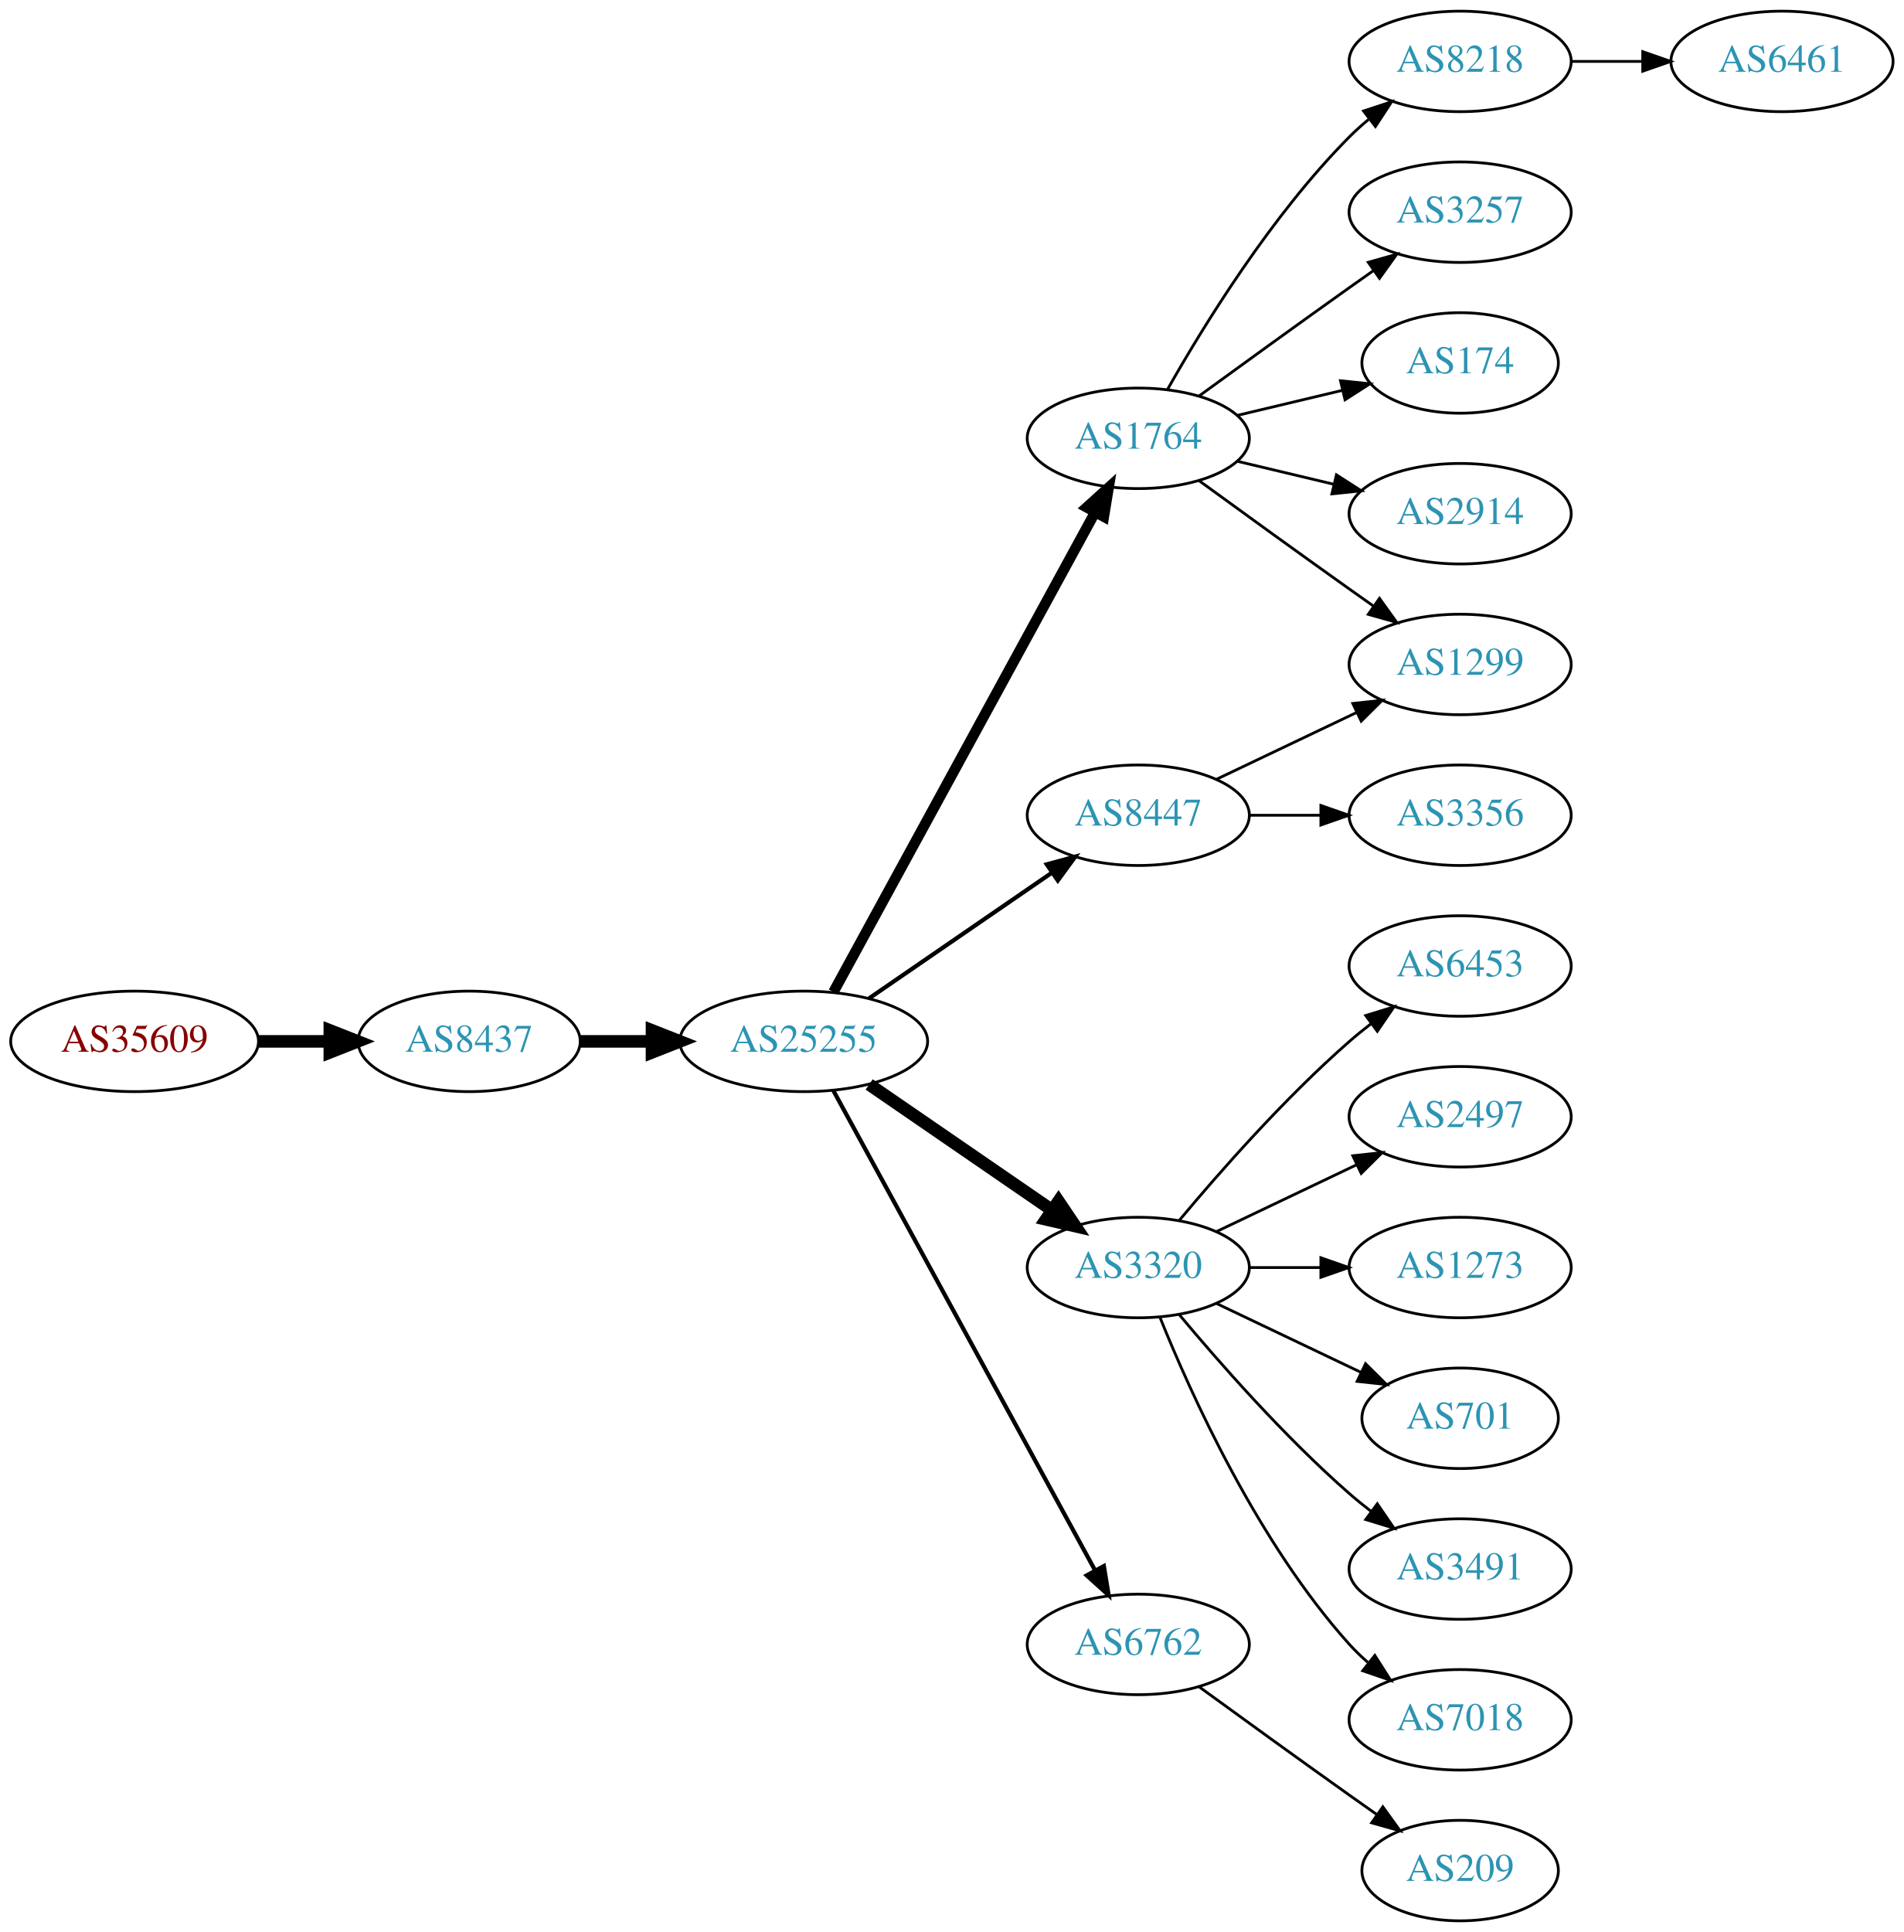
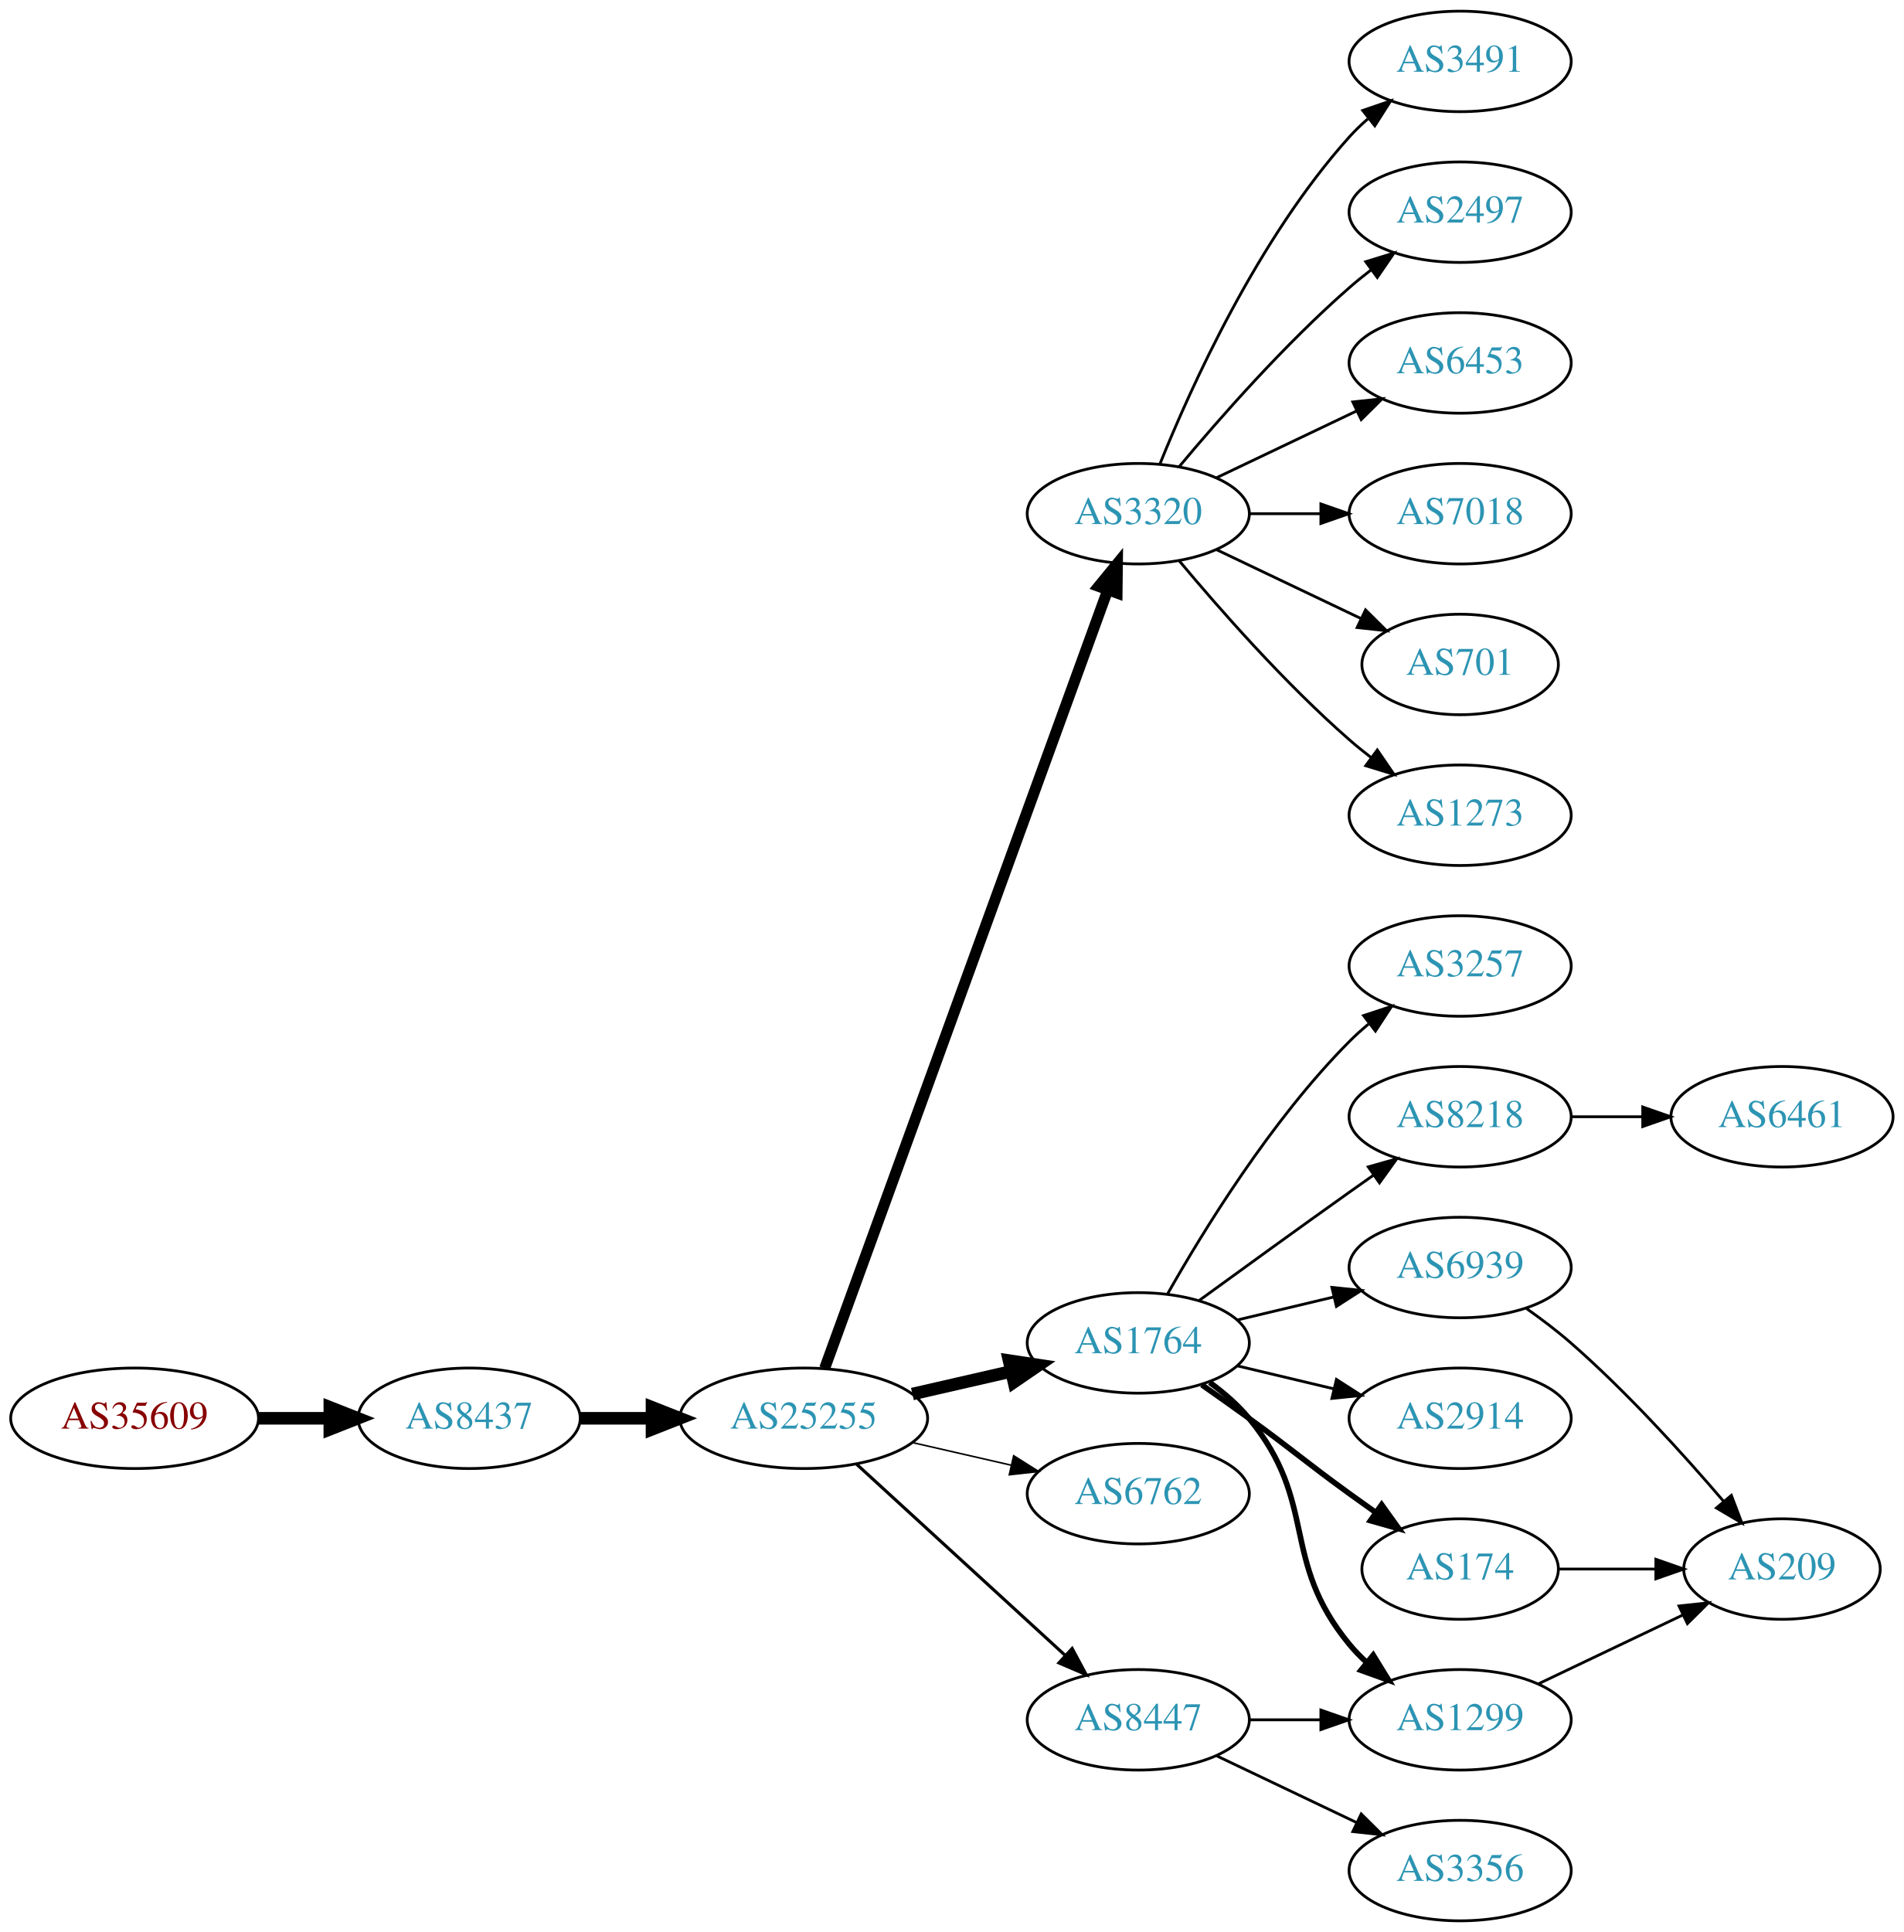
<svg xmlns="http://www.w3.org/2000/svg" xmlns:xlink="http://www.w3.org/1999/xlink" width="682pt" height="692pt" viewBox="0.00 0.00 681.96 692.00">
  <g id="graph0" class="graph" transform="scale(1 1) rotate(0) translate(4 688)">
    <polygon fill="white" stroke="none" points="-4,4 -4,-688 677.956,-688 677.956,4 -4,4" />
    <g id="node1" class="node">
      <g id="a_node1">
        <a xlink:href="/asn/35609" xlink:title="AS35609 ~ Smart Force e.U. [AT]">
-           <ellipse fill="#ffffff" stroke="black" cx="44.196" cy="-315" rx="44.393" ry="18" />
-           <text text-anchor="middle" x="44.196" y="-311.3" font-family="Times,serif" font-size="14.00" fill="#880000">AS35609</text>
+           <ellipse fill="#ffffff" stroke="black" cx="44.196" cy="-180" rx="44.393" ry="18" />
+           <text text-anchor="middle" x="44.196" y="-176.3" font-family="Times,serif" font-size="14.00" fill="#880000">AS35609</text>
        </a>
      </g>
    </g>
    <g id="node2" class="node">
      <g id="a_node2">
        <a xlink:href="/asn/8437" xlink:title="AS8437 ~ Hutchison Drei Austria GmbH [AT]">
-           <ellipse fill="#ffffff" stroke="black" cx="164.039" cy="-315" rx="39.794" ry="18" />
-           <text text-anchor="middle" x="164.039" y="-311.3" font-family="Times,serif" font-size="14.00" fill="#2c94b3">AS8437</text>
+           <ellipse fill="#ffffff" stroke="black" cx="164.039" cy="-180" rx="39.794" ry="18" />
+           <text text-anchor="middle" x="164.039" y="-176.3" font-family="Times,serif" font-size="14.00" fill="#2c94b3">AS8437</text>
        </a>
      </g>
    </g>
    <g id="edge1" class="edge">
-       <path fill="none" stroke="black" stroke-width="4.5" d="M88.407,-315C96.72,-315 105.482,-315 113.965,-315" />
-       <polygon fill="black" stroke="black" stroke-width="4.5" points="114.123,-318.938 124.123,-315 114.123,-311.063 114.123,-318.938" />
+       <path fill="none" stroke="black" stroke-width="4.5" d="M88.407,-180C96.72,-180 105.482,-180 113.965,-180" />
+       <polygon fill="black" stroke="black" stroke-width="4.5" points="114.123,-183.938 124.123,-180 114.123,-176.063 114.123,-183.938" />
    </g>
    <g id="node3" class="node">
      <g id="a_node3">
        <a xlink:href="/asn/25255" xlink:title="AS25255 ~ ==&gt; TELE2 AUSTRIA &lt;== [AT]">
-           <ellipse fill="#ffffff" stroke="black" cx="283.881" cy="-315" rx="44.393" ry="18" />
-           <text text-anchor="middle" x="283.881" y="-311.3" font-family="Times,serif" font-size="14.00" fill="#2c94b3">AS25255</text>
+           <ellipse fill="#ffffff" stroke="black" cx="283.881" cy="-180" rx="44.393" ry="18" />
+           <text text-anchor="middle" x="283.881" y="-176.3" font-family="Times,serif" font-size="14.00" fill="#2c94b3">AS25255</text>
        </a>
      </g>
    </g>
    <g id="edge2" class="edge">
-       <path fill="none" stroke="black" stroke-width="4.5" d="M203.951,-315C212.054,-315 220.729,-315 229.255,-315" />
-       <polygon fill="black" stroke="black" stroke-width="4.5" points="229.533,-318.938 239.533,-315 229.533,-311.063 229.533,-318.938" />
+       <path fill="none" stroke="black" stroke-width="4.5" d="M203.951,-180C212.054,-180 220.729,-180 229.255,-180" />
+       <polygon fill="black" stroke="black" stroke-width="4.5" points="229.533,-183.938 239.533,-180 229.533,-176.063 229.533,-183.938" />
    </g>
    <g id="node4" class="node">
      <g id="a_node4">
-         <a xlink:href="/asn/1764" xlink:title="AS1764 ~ NEXTLAYER-AS [AT]">
-           <ellipse fill="#ffffff" stroke="black" cx="403.724" cy="-531" rx="39.794" ry="18" />
-           <text text-anchor="middle" x="403.724" y="-527.3" font-family="Times,serif" font-size="14.00" fill="#2c94b3">AS1764</text>
+         <a xlink:href="/asn/3320" xlink:title="AS3320 ~ DTAG [DE]">
+           <ellipse fill="#ffffff" stroke="black" cx="403.724" cy="-504" rx="39.794" ry="18" />
+           <text text-anchor="middle" x="403.724" y="-500.3" font-family="Times,serif" font-size="14.00" fill="#2c94b3">AS3320</text>
        </a>
      </g>
    </g>
    <g id="edge3" class="edge">
-       <path fill="none" stroke="black" stroke-width="3.75" d="M294.525,-332.676C315.206,-370.584 363.919,-459.873 388.298,-504.559" />
-       <polygon fill="black" stroke="black" stroke-width="3.75" points="385.25,-506.28 393.112,-513.383 391.395,-502.928 385.25,-506.28" />
+       <path fill="none" stroke="black" stroke-width="3.938" d="M291.385,-197.881C310.942,-251.651 369.309,-412.129 392.784,-476.67" />
+       <polygon fill="black" stroke="black" stroke-width="3.938" points="389.533,-477.973 396.24,-486.174 396.111,-475.58 389.533,-477.973" />
    </g>
    <g id="node5" class="node">
      <g id="a_node5">
-         <a xlink:href="/asn/3320" xlink:title="AS3320 ~ DTAG [DE]">
-           <ellipse fill="#ffffff" stroke="black" cx="403.724" cy="-234" rx="39.794" ry="18" />
-           <text text-anchor="middle" x="403.724" y="-230.3" font-family="Times,serif" font-size="14.00" fill="#2c94b3">AS3320</text>
+         <a xlink:href="/asn/1764" xlink:title="AS1764 ~ NEXTLAYER-AS [AT]">
+           <ellipse fill="#ffffff" stroke="black" cx="403.724" cy="-207" rx="39.794" ry="18" />
+           <text text-anchor="middle" x="403.724" y="-203.3" font-family="Times,serif" font-size="14.00" fill="#2c94b3">AS1764</text>
        </a>
      </g>
    </g>
    <g id="edge4" class="edge">
-       <path fill="none" stroke="black" stroke-width="4.5" d="M307.324,-299.574C325.905,-286.802 352.466,-268.545 372.846,-254.537" />
-       <polygon fill="black" stroke="black" stroke-width="4.5" points="375.149,-257.731 381.16,-248.822 370.689,-251.242 375.149,-257.731" />
+       <path fill="none" stroke="black" stroke-width="4.5" d="M322.816,-188.692C334.057,-191.267 346.469,-194.111 358.092,-196.774" />
+       <polygon fill="black" stroke="black" stroke-width="4.5" points="357.427,-200.661 368.054,-199.057 359.186,-192.985 357.427,-200.661" />
    </g>
    <g id="node6" class="node">
      <g id="a_node6">
        <a xlink:href="/asn/6762" xlink:title="AS6762 ~ TELECOM ITALIA SPARKLE S.p.A. [IT]">
-           <ellipse fill="#ffffff" stroke="black" cx="403.724" cy="-99" rx="39.794" ry="18" />
-           <text text-anchor="middle" x="403.724" y="-95.3" font-family="Times,serif" font-size="14.00" fill="#2c94b3">AS6762</text>
+           <ellipse fill="#ffffff" stroke="black" cx="403.724" cy="-153" rx="39.794" ry="18" />
+           <text text-anchor="middle" x="403.724" y="-149.3" font-family="Times,serif" font-size="14.00" fill="#2c94b3">AS6762</text>
        </a>
      </g>
    </g>
    <g id="edge5" class="edge">
-       <path fill="none" stroke="black" stroke-width="1.5" d="M294.525,-297.324C315.206,-259.416 363.919,-170.127 388.298,-125.441" />
-       <polygon fill="black" stroke="black" stroke-width="1.5" points="391.395,-127.072 393.112,-116.617 385.25,-123.72 391.395,-127.072" />
+       <path fill="none" stroke="black" stroke-width="0.562" d="M322.816,-171.308C334.057,-168.733 346.469,-165.889 358.092,-163.226" />
+       <polygon fill="black" stroke="black" stroke-width="0.562" points="359.088,-166.588 368.054,-160.943 357.525,-159.765 359.088,-166.588" />
    </g>
    <g id="node7" class="node">
      <g id="a_node7">
        <a xlink:href="/asn/8447" xlink:title="AS8447 ~ A1 Telekom Austria AG [AT]">
-           <ellipse fill="#ffffff" stroke="black" cx="403.724" cy="-396" rx="39.794" ry="18" />
-           <text text-anchor="middle" x="403.724" y="-392.3" font-family="Times,serif" font-size="14.00" fill="#2c94b3">AS8447</text>
+           <ellipse fill="#ffffff" stroke="black" cx="403.724" cy="-72" rx="39.794" ry="18" />
+           <text text-anchor="middle" x="403.724" y="-68.3" font-family="Times,serif" font-size="14.00" fill="#2c94b3">AS8447</text>
        </a>
      </g>
    </g>
    <g id="edge6" class="edge">
-       <path fill="none" stroke="black" stroke-width="1.5" d="M307.324,-330.426C325.905,-343.198 352.466,-361.455 372.846,-375.463" />
-       <polygon fill="black" stroke="black" stroke-width="1.5" points="370.936,-378.398 381.16,-381.178 374.902,-372.629 370.936,-378.398" />
+       <path fill="none" stroke="black" stroke-width="1.125" d="M302.779,-163.597C322.707,-145.333 355.065,-115.678 377.542,-95.079" />
+       <polygon fill="black" stroke="black" stroke-width="1.125" points="380.036,-97.54 385.044,-88.203 375.307,-92.38 380.036,-97.54" />
    </g>
    <g id="node8" class="node">
      <g id="a_node8">
-         <a xlink:href="/asn/3257" xlink:title="AS3257 ~ GTT [DE]">
+         <a xlink:href="/asn/2497" xlink:title="AS2497 ~ Internet Initiative Japan Inc. [JP]">
          <ellipse fill="#ffffff" stroke="black" cx="519.017" cy="-612" rx="39.794" ry="18" />
-           <text text-anchor="middle" x="519.017" y="-608.3" font-family="Times,serif" font-size="14.00" fill="#2c94b3">AS3257</text>
+           <text text-anchor="middle" x="519.017" y="-608.3" font-family="Times,serif" font-size="14.00" fill="#2c94b3">AS2497</text>
        </a>
      </g>
    </g>
    <g id="edge7" class="edge">
-       <path fill="none" stroke="black" d="M425.572,-546.222C440.506,-557.091 461.12,-572.025 479.37,-585 482.191,-587.005 485.134,-589.085 488.082,-591.159" />
-       <polygon fill="black" stroke="black" points="486.109,-594.05 496.306,-596.926 490.128,-588.319 486.109,-594.05" />
+       <path fill="none" stroke="black" d="M418.354,-520.817C432.636,-537.929 456.183,-564.745 479.37,-585 481.836,-587.154 484.475,-589.294 487.172,-591.372" />
+       <polygon fill="black" stroke="black" points="485.197,-594.264 495.326,-597.37 489.345,-588.625 485.197,-594.264" />
    </g>
    <g id="node9" class="node">
      <g id="a_node9">
-         <a xlink:href="/asn/174" xlink:title="AS174 ~ Cogent Communications [US]">
-           <ellipse fill="#ffffff" stroke="black" cx="519.017" cy="-558" rx="35.194" ry="18" />
-           <text text-anchor="middle" x="519.017" y="-554.3" font-family="Times,serif" font-size="14.00" fill="#2c94b3">AS174</text>
+         <a xlink:href="/asn/6453" xlink:title="AS6453 ~ TATA COMMUNICATIONS (AMERICA) INC [US]">
+           <ellipse fill="#ffffff" stroke="black" cx="519.017" cy="-558" rx="39.794" ry="18" />
+           <text text-anchor="middle" x="519.017" y="-554.3" font-family="Times,serif" font-size="14.00" fill="#2c94b3">AS6453</text>
        </a>
      </g>
    </g>
    <g id="edge8" class="edge">
-       <path fill="none" stroke="black" d="M439.331,-539.248C451.125,-542.058 464.43,-545.229 476.698,-548.153" />
-       <polygon fill="black" stroke="black" points="476.164,-551.624 486.703,-550.537 477.787,-544.814 476.164,-551.624" />
+       <path fill="none" stroke="black" d="M431.86,-516.934C446.854,-524.081 465.675,-533.052 481.898,-540.785" />
+       <polygon fill="black" stroke="black" points="480.569,-544.028 491.102,-545.171 483.581,-537.709 480.569,-544.028" />
    </g>
    <g id="node10" class="node">
      <g id="a_node10">
-         <a xlink:href="/asn/2914" xlink:title="AS2914 ~ NTT America, Inc. [US]">
+         <a xlink:href="/asn/7018" xlink:title="AS7018 ~ AT&amp;T Services, Inc. [US]">
          <ellipse fill="#ffffff" stroke="black" cx="519.017" cy="-504" rx="39.794" ry="18" />
-           <text text-anchor="middle" x="519.017" y="-500.3" font-family="Times,serif" font-size="14.00" fill="#2c94b3">AS2914</text>
+           <text text-anchor="middle" x="519.017" y="-500.3" font-family="Times,serif" font-size="14.00" fill="#2c94b3">AS7018</text>
        </a>
      </g>
    </g>
    <g id="edge9" class="edge">
-       <path fill="none" stroke="black" d="M439.331,-522.752C450.202,-520.162 462.357,-517.265 473.799,-514.538" />
-       <polygon fill="black" stroke="black" points="474.705,-517.92 483.621,-512.197 473.082,-511.111 474.705,-517.92" />
+       <path fill="none" stroke="black" d="M443.396,-504C451.599,-504 460.363,-504 468.895,-504" />
+       <polygon fill="black" stroke="black" points="469.134,-507.5 479.134,-504 469.134,-500.5 469.134,-507.5" />
    </g>
    <g id="node11" class="node">
      <g id="a_node11">
-         <a xlink:href="/asn/8218" xlink:title="AS8218 ~ legacy Neotelecoms [FR]">
-           <ellipse fill="#ffffff" stroke="black" cx="519.017" cy="-666" rx="39.794" ry="18" />
-           <text text-anchor="middle" x="519.017" y="-662.3" font-family="Times,serif" font-size="14.00" fill="#2c94b3">AS8218</text>
+         <a xlink:href="/asn/701" xlink:title="AS701 ~ UUNET [US]">
+           <ellipse fill="#ffffff" stroke="black" cx="519.017" cy="-450" rx="35.194" ry="18" />
+           <text text-anchor="middle" x="519.017" y="-446.3" font-family="Times,serif" font-size="14.00" fill="#2c94b3">AS701</text>
        </a>
      </g>
    </g>
    <g id="edge10" class="edge">
-       <path fill="none" stroke="black" d="M414.184,-548.49C426.965,-571.096 451.398,-610.886 479.37,-639 481.481,-641.121 483.777,-643.188 486.163,-645.171" />
-       <polygon fill="black" stroke="black" points="484.415,-648.242 494.478,-651.556 488.678,-642.69 484.415,-648.242" />
+       <path fill="none" stroke="black" d="M431.86,-491.066C447.292,-483.71 466.778,-474.423 483.313,-466.541" />
+       <polygon fill="black" stroke="black" points="485.133,-469.551 492.654,-462.089 482.121,-463.232 485.133,-469.551" />
    </g>
    <g id="node12" class="node">
      <g id="a_node12">
-         <a xlink:href="/asn/1299" xlink:title="AS1299 ~ Telia Carrier [EU]">
-           <ellipse fill="#ffffff" stroke="black" cx="519.017" cy="-450" rx="39.794" ry="18" />
-           <text text-anchor="middle" x="519.017" y="-446.3" font-family="Times,serif" font-size="14.00" fill="#2c94b3">AS1299</text>
+         <a xlink:href="/asn/1273" xlink:title="AS1273 ~ Vodafone Group PLC [EU]">
+           <ellipse fill="#ffffff" stroke="black" cx="519.017" cy="-396" rx="39.794" ry="18" />
+           <text text-anchor="middle" x="519.017" y="-392.3" font-family="Times,serif" font-size="14.00" fill="#2c94b3">AS1273</text>
        </a>
      </g>
    </g>
    <g id="edge11" class="edge">
-       <path fill="none" stroke="black" d="M425.572,-515.778C440.506,-504.909 461.12,-489.975 479.37,-477 482.191,-474.995 485.134,-472.915 488.082,-470.841" />
-       <polygon fill="black" stroke="black" points="490.128,-473.681 496.306,-465.074 486.109,-467.95 490.128,-473.681" />
+       <path fill="none" stroke="black" d="M418.354,-487.183C432.636,-470.071 456.183,-443.255 479.37,-423 481.836,-420.846 484.475,-418.706 487.172,-416.628" />
+       <polygon fill="black" stroke="black" points="489.345,-419.375 495.326,-410.63 485.197,-413.736 489.345,-419.375" />
    </g>
    <g id="node13" class="node">
      <g id="a_node13">
-         <a xlink:href="/asn/2497" xlink:title="AS2497 ~ Internet Initiative Japan Inc. [JP]">
-           <ellipse fill="#ffffff" stroke="black" cx="519.017" cy="-288" rx="39.794" ry="18" />
-           <text text-anchor="middle" x="519.017" y="-284.3" font-family="Times,serif" font-size="14.00" fill="#2c94b3">AS2497</text>
+         <a xlink:href="/asn/3491" xlink:title="AS3491 ~ PCCW Global, Inc. [US]">
+           <ellipse fill="#ffffff" stroke="black" cx="519.017" cy="-666" rx="39.794" ry="18" />
+           <text text-anchor="middle" x="519.017" y="-662.3" font-family="Times,serif" font-size="14.00" fill="#2c94b3">AS3491</text>
        </a>
      </g>
    </g>
    <g id="edge12" class="edge">
-       <path fill="none" stroke="black" d="M431.86,-246.934C446.854,-254.081 465.675,-263.052 481.898,-270.785" />
-       <polygon fill="black" stroke="black" points="480.569,-274.028 491.102,-275.171 483.581,-267.709 480.569,-274.028" />
+       <path fill="none" stroke="black" d="M411.472,-521.787C422.523,-549.243 446.576,-602.578 479.37,-639 481.373,-641.224 483.591,-643.363 485.924,-645.397" />
+       <polygon fill="black" stroke="black" points="484.122,-648.433 494.143,-651.873 488.454,-642.935 484.122,-648.433" />
    </g>
    <g id="node14" class="node">
      <g id="a_node14">
-         <a xlink:href="/asn/1273" xlink:title="AS1273 ~ Vodafone Group PLC [EU]">
-           <ellipse fill="#ffffff" stroke="black" cx="519.017" cy="-234" rx="39.794" ry="18" />
-           <text text-anchor="middle" x="519.017" y="-230.3" font-family="Times,serif" font-size="14.00" fill="#2c94b3">AS1273</text>
+         <a xlink:href="/asn/2914" xlink:title="AS2914 ~ NTT America, Inc. [US]">
+           <ellipse fill="#ffffff" stroke="black" cx="519.017" cy="-180" rx="39.794" ry="18" />
+           <text text-anchor="middle" x="519.017" y="-176.3" font-family="Times,serif" font-size="14.00" fill="#2c94b3">AS2914</text>
        </a>
      </g>
    </g>
    <g id="edge13" class="edge">
-       <path fill="none" stroke="black" d="M443.396,-234C451.599,-234 460.363,-234 468.895,-234" />
-       <polygon fill="black" stroke="black" points="469.134,-237.5 479.134,-234 469.134,-230.5 469.134,-237.5" />
+       <path fill="none" stroke="black" d="M439.331,-198.752C450.202,-196.162 462.357,-193.265 473.799,-190.538" />
+       <polygon fill="black" stroke="black" points="474.705,-193.92 483.621,-188.197 473.082,-187.111 474.705,-193.92" />
    </g>
    <g id="node15" class="node">
      <g id="a_node15">
-         <a xlink:href="/asn/701" xlink:title="AS701 ~ UUNET [US]">
-           <ellipse fill="#ffffff" stroke="black" cx="519.017" cy="-180" rx="35.194" ry="18" />
-           <text text-anchor="middle" x="519.017" y="-176.3" font-family="Times,serif" font-size="14.00" fill="#2c94b3">AS701</text>
+         <a xlink:href="/asn/174" xlink:title="AS174 ~ Cogent Communications [US]">
+           <ellipse fill="#ffffff" stroke="black" cx="519.017" cy="-126" rx="35.194" ry="18" />
+           <text text-anchor="middle" x="519.017" y="-122.3" font-family="Times,serif" font-size="14.00" fill="#2c94b3">AS174</text>
        </a>
      </g>
    </g>
    <g id="edge14" class="edge">
-       <path fill="none" stroke="black" d="M431.86,-221.066C447.292,-213.71 466.778,-204.423 483.313,-196.541" />
-       <polygon fill="black" stroke="black" points="485.133,-199.551 492.654,-192.089 482.121,-193.232 485.133,-199.551" />
+       <path fill="none" stroke="black" stroke-width="2" d="M426.481,-191.991C432.015,-188.121 437.934,-183.936 443.37,-180 459.57,-168.271 463.17,-164.729 479.37,-153 482.399,-150.807 485.578,-148.537 488.756,-146.287" />
+       <polygon fill="black" stroke="black" stroke-width="2" points="490.899,-149.059 497.067,-140.445 486.873,-143.333 490.899,-149.059" />
    </g>
    <g id="node16" class="node">
      <g id="a_node16">
-         <a xlink:href="/asn/3491" xlink:title="AS3491 ~ PCCW Global, Inc. [US]">
-           <ellipse fill="#ffffff" stroke="black" cx="519.017" cy="-126" rx="39.794" ry="18" />
-           <text text-anchor="middle" x="519.017" y="-122.3" font-family="Times,serif" font-size="14.00" fill="#2c94b3">AS3491</text>
+         <a xlink:href="/asn/1299" xlink:title="AS1299 ~ Telia Carrier [EU]">
+           <ellipse fill="#ffffff" stroke="black" cx="519.017" cy="-72" rx="39.794" ry="18" />
+           <text text-anchor="middle" x="519.017" y="-68.3" font-family="Times,serif" font-size="14.00" fill="#2c94b3">AS1299</text>
        </a>
      </g>
    </g>
    <g id="edge15" class="edge">
-       <path fill="none" stroke="black" d="M418.354,-217.183C432.636,-200.071 456.183,-173.255 479.37,-153 481.836,-150.846 484.475,-148.706 487.172,-146.628" />
-       <polygon fill="black" stroke="black" points="489.345,-149.375 495.326,-140.63 485.197,-143.736 489.345,-149.375" />
+       <path fill="none" stroke="black" stroke-width="2" d="M429.305,-192.844C434.399,-189.128 439.413,-184.799 443.37,-180 468.435,-149.606 454.306,-129.394 479.37,-99 481.225,-96.751 483.313,-94.604 485.531,-92.576" />
+       <polygon fill="black" stroke="black" stroke-width="2" points="487.88,-95.177 493.436,-86.156 483.467,-89.744 487.88,-95.177" />
    </g>
    <g id="node17" class="node">
      <g id="a_node17">
-         <a xlink:href="/asn/7018" xlink:title="AS7018 ~ AT&amp;T Services, Inc. [US]">
-           <ellipse fill="#ffffff" stroke="black" cx="519.017" cy="-72" rx="39.794" ry="18" />
-           <text text-anchor="middle" x="519.017" y="-68.3" font-family="Times,serif" font-size="14.00" fill="#2c94b3">AS7018</text>
+         <a xlink:href="/asn/3257" xlink:title="AS3257 ~ GTT [DE]">
+           <ellipse fill="#ffffff" stroke="black" cx="519.017" cy="-342" rx="39.794" ry="18" />
+           <text text-anchor="middle" x="519.017" y="-338.3" font-family="Times,serif" font-size="14.00" fill="#2c94b3">AS3257</text>
        </a>
      </g>
    </g>
    <g id="edge16" class="edge">
-       <path fill="none" stroke="black" d="M411.472,-216.213C422.523,-188.757 446.576,-135.422 479.37,-99 481.373,-96.776 483.591,-94.637 485.924,-92.603" />
-       <polygon fill="black" stroke="black" points="488.454,-95.065 494.143,-86.127 484.122,-89.567 488.454,-95.065" />
+       <path fill="none" stroke="black" d="M414.184,-224.49C426.965,-247.096 451.398,-286.886 479.37,-315 481.481,-317.121 483.777,-319.188 486.163,-321.171" />
+       <polygon fill="black" stroke="black" points="484.415,-324.242 494.478,-327.556 488.678,-318.69 484.415,-324.242" />
    </g>
    <g id="node18" class="node">
      <g id="a_node18">
-         <a xlink:href="/asn/6453" xlink:title="AS6453 ~ TATA COMMUNICATIONS (AMERICA) INC [US]">
-           <ellipse fill="#ffffff" stroke="black" cx="519.017" cy="-342" rx="39.794" ry="18" />
-           <text text-anchor="middle" x="519.017" y="-338.3" font-family="Times,serif" font-size="14.00" fill="#2c94b3">AS6453</text>
+         <a xlink:href="/asn/6939" xlink:title="AS6939 ~ Hurricane Electric LLC [US]">
+           <ellipse fill="#ffffff" stroke="black" cx="519.017" cy="-234" rx="39.794" ry="18" />
+           <text text-anchor="middle" x="519.017" y="-230.3" font-family="Times,serif" font-size="14.00" fill="#2c94b3">AS6939</text>
        </a>
      </g>
    </g>
    <g id="edge17" class="edge">
-       <path fill="none" stroke="black" d="M418.354,-250.817C432.636,-267.929 456.183,-294.745 479.37,-315 481.836,-317.154 484.475,-319.294 487.172,-321.372" />
-       <polygon fill="black" stroke="black" points="485.197,-324.264 495.326,-327.37 489.345,-318.625 485.197,-324.264" />
+       <path fill="none" stroke="black" d="M439.331,-215.248C450.202,-217.838 462.357,-220.735 473.799,-223.462" />
+       <polygon fill="black" stroke="black" points="473.082,-226.889 483.621,-225.803 474.705,-220.08 473.082,-226.889" />
+     </g>
+     <g id="node19" class="node">
+       <g id="a_node19">
+         <a xlink:href="/asn/8218" xlink:title="AS8218 ~ legacy Neotelecoms [FR]">
+           <ellipse fill="#ffffff" stroke="black" cx="519.017" cy="-288" rx="39.794" ry="18" />
+           <text text-anchor="middle" x="519.017" y="-284.3" font-family="Times,serif" font-size="14.00" fill="#2c94b3">AS8218</text>
+         </a>
+       </g>
+     </g>
+     <g id="edge18" class="edge">
+       <path fill="none" stroke="black" d="M425.572,-222.222C440.506,-233.091 461.12,-248.025 479.37,-261 482.191,-263.005 485.134,-265.085 488.082,-267.159" />
+       <polygon fill="black" stroke="black" points="486.109,-270.05 496.306,-272.926 490.128,-264.319 486.109,-270.05" />
+     </g>
+     <g id="edge21" class="edge">
+       <path fill="none" stroke="black" d="M443.396,-72C451.599,-72 460.363,-72 468.895,-72" />
+       <polygon fill="black" stroke="black" points="469.134,-75.5 479.134,-72 469.134,-68.5 469.134,-75.5" />
    </g>
    <g id="node21" class="node">
      <g id="a_node21">
-         <a xlink:href="/asn/209" xlink:title="AS209 ~ CenturyLink Communications, LLC [US]">
-           <ellipse fill="#ffffff" stroke="black" cx="519.017" cy="-18" rx="35.194" ry="18" />
-           <text text-anchor="middle" x="519.017" y="-14.3" font-family="Times,serif" font-size="14.00" fill="#2c94b3">AS209</text>
-         </a>
-       </g>
-     </g>
-     <g id="edge21" class="edge">
-       <path fill="none" stroke="black" d="M425.572,-83.778C440.506,-72.909 461.12,-57.975 479.37,-45 482.581,-42.718 485.95,-40.339 489.304,-37.982" />
-       <polygon fill="black" stroke="black" points="491.332,-40.834 497.515,-32.23 487.316,-35.101 491.332,-40.834" />
-     </g>
-     <g id="edge18" class="edge">
-       <path fill="none" stroke="black" d="M431.86,-408.934C446.854,-416.081 465.675,-425.052 481.898,-432.785" />
-       <polygon fill="black" stroke="black" points="480.569,-436.028 491.102,-437.171 483.581,-429.709 480.569,-436.028" />
-     </g>
-     <g id="node19" class="node">
-       <g id="a_node19">
        <a xlink:href="/asn/3356" xlink:title="AS3356 ~ Level 3 Parent, LLC [US]">
-           <ellipse fill="#ffffff" stroke="black" cx="519.017" cy="-396" rx="39.794" ry="18" />
-           <text text-anchor="middle" x="519.017" y="-392.3" font-family="Times,serif" font-size="14.00" fill="#2c94b3">AS3356</text>
-         </a>
-       </g>
-     </g>
-     <g id="edge19" class="edge">
-       <path fill="none" stroke="black" d="M443.396,-396C451.599,-396 460.363,-396 468.895,-396" />
-       <polygon fill="black" stroke="black" points="469.134,-399.5 479.134,-396 469.134,-392.5 469.134,-399.5" />
+           <ellipse fill="#ffffff" stroke="black" cx="519.017" cy="-18" rx="39.794" ry="18" />
+           <text text-anchor="middle" x="519.017" y="-14.3" font-family="Times,serif" font-size="14.00" fill="#2c94b3">AS3356</text>
+         </a>
+       </g>
+     </g>
+     <g id="edge20" class="edge">
+       <path fill="none" stroke="black" d="M431.86,-59.066C446.854,-51.919 465.675,-42.948 481.898,-35.215" />
+       <polygon fill="black" stroke="black" points="483.581,-38.291 491.102,-30.829 480.569,-31.972 483.581,-38.291" />
    </g>
    <g id="node20" class="node">
      <g id="a_node20">
+         <a xlink:href="/asn/209" xlink:title="AS209 ~ CenturyLink Communications, LLC [US]">
+           <ellipse fill="#ffffff" stroke="black" cx="634.31" cy="-126" rx="35.194" ry="18" />
+           <text text-anchor="middle" x="634.31" y="-122.3" font-family="Times,serif" font-size="14.00" fill="#2c94b3">AS209</text>
+         </a>
+       </g>
+     </g>
+     <g id="edge19" class="edge">
+       <path fill="none" stroke="black" d="M554.316,-126C565.186,-126 577.364,-126 588.841,-126" />
+       <polygon fill="black" stroke="black" points="589.127,-129.5 599.127,-126 589.127,-122.5 589.127,-129.5" />
+     </g>
+     <g id="edge24" class="edge">
+       <path fill="none" stroke="black" d="M547.153,-84.934C562.585,-92.29 582.07,-101.577 598.606,-109.459" />
+       <polygon fill="black" stroke="black" points="597.414,-112.768 607.947,-113.911 600.426,-106.449 597.414,-112.768" />
+     </g>
+     <g id="edge22" class="edge">
+       <path fill="none" stroke="black" d="M542.707,-219.37C548.109,-215.56 553.732,-211.308 558.663,-207 578.714,-189.485 599.033,-167.065 613.398,-150.255" />
+       <polygon fill="black" stroke="black" points="616.169,-152.398 619.945,-142.499 610.82,-147.883 616.169,-152.398" />
+     </g>
+     <g id="node22" class="node">
+       <g id="a_node22">
        <a xlink:href="/asn/6461" xlink:title="AS6461 ~ Zayo Bandwidth [US]">
-           <ellipse fill="#ffffff" stroke="black" cx="634.31" cy="-666" rx="39.794" ry="18" />
-           <text text-anchor="middle" x="634.31" y="-662.3" font-family="Times,serif" font-size="14.00" fill="#2c94b3">AS6461</text>
-         </a>
-       </g>
-     </g>
-     <g id="edge20" class="edge">
-       <path fill="none" stroke="black" d="M558.689,-666C566.892,-666 575.656,-666 584.188,-666" />
-       <polygon fill="black" stroke="black" points="584.427,-669.5 594.427,-666 584.427,-662.5 584.427,-669.5" />
+           <ellipse fill="#ffffff" stroke="black" cx="634.31" cy="-288" rx="39.794" ry="18" />
+           <text text-anchor="middle" x="634.31" y="-284.3" font-family="Times,serif" font-size="14.00" fill="#2c94b3">AS6461</text>
+         </a>
+       </g>
+     </g>
+     <g id="edge23" class="edge">
+       <path fill="none" stroke="black" d="M558.689,-288C566.892,-288 575.656,-288 584.188,-288" />
+       <polygon fill="black" stroke="black" points="584.427,-291.5 594.427,-288 584.427,-284.5 584.427,-291.5" />
    </g>
  </g>
</svg>
